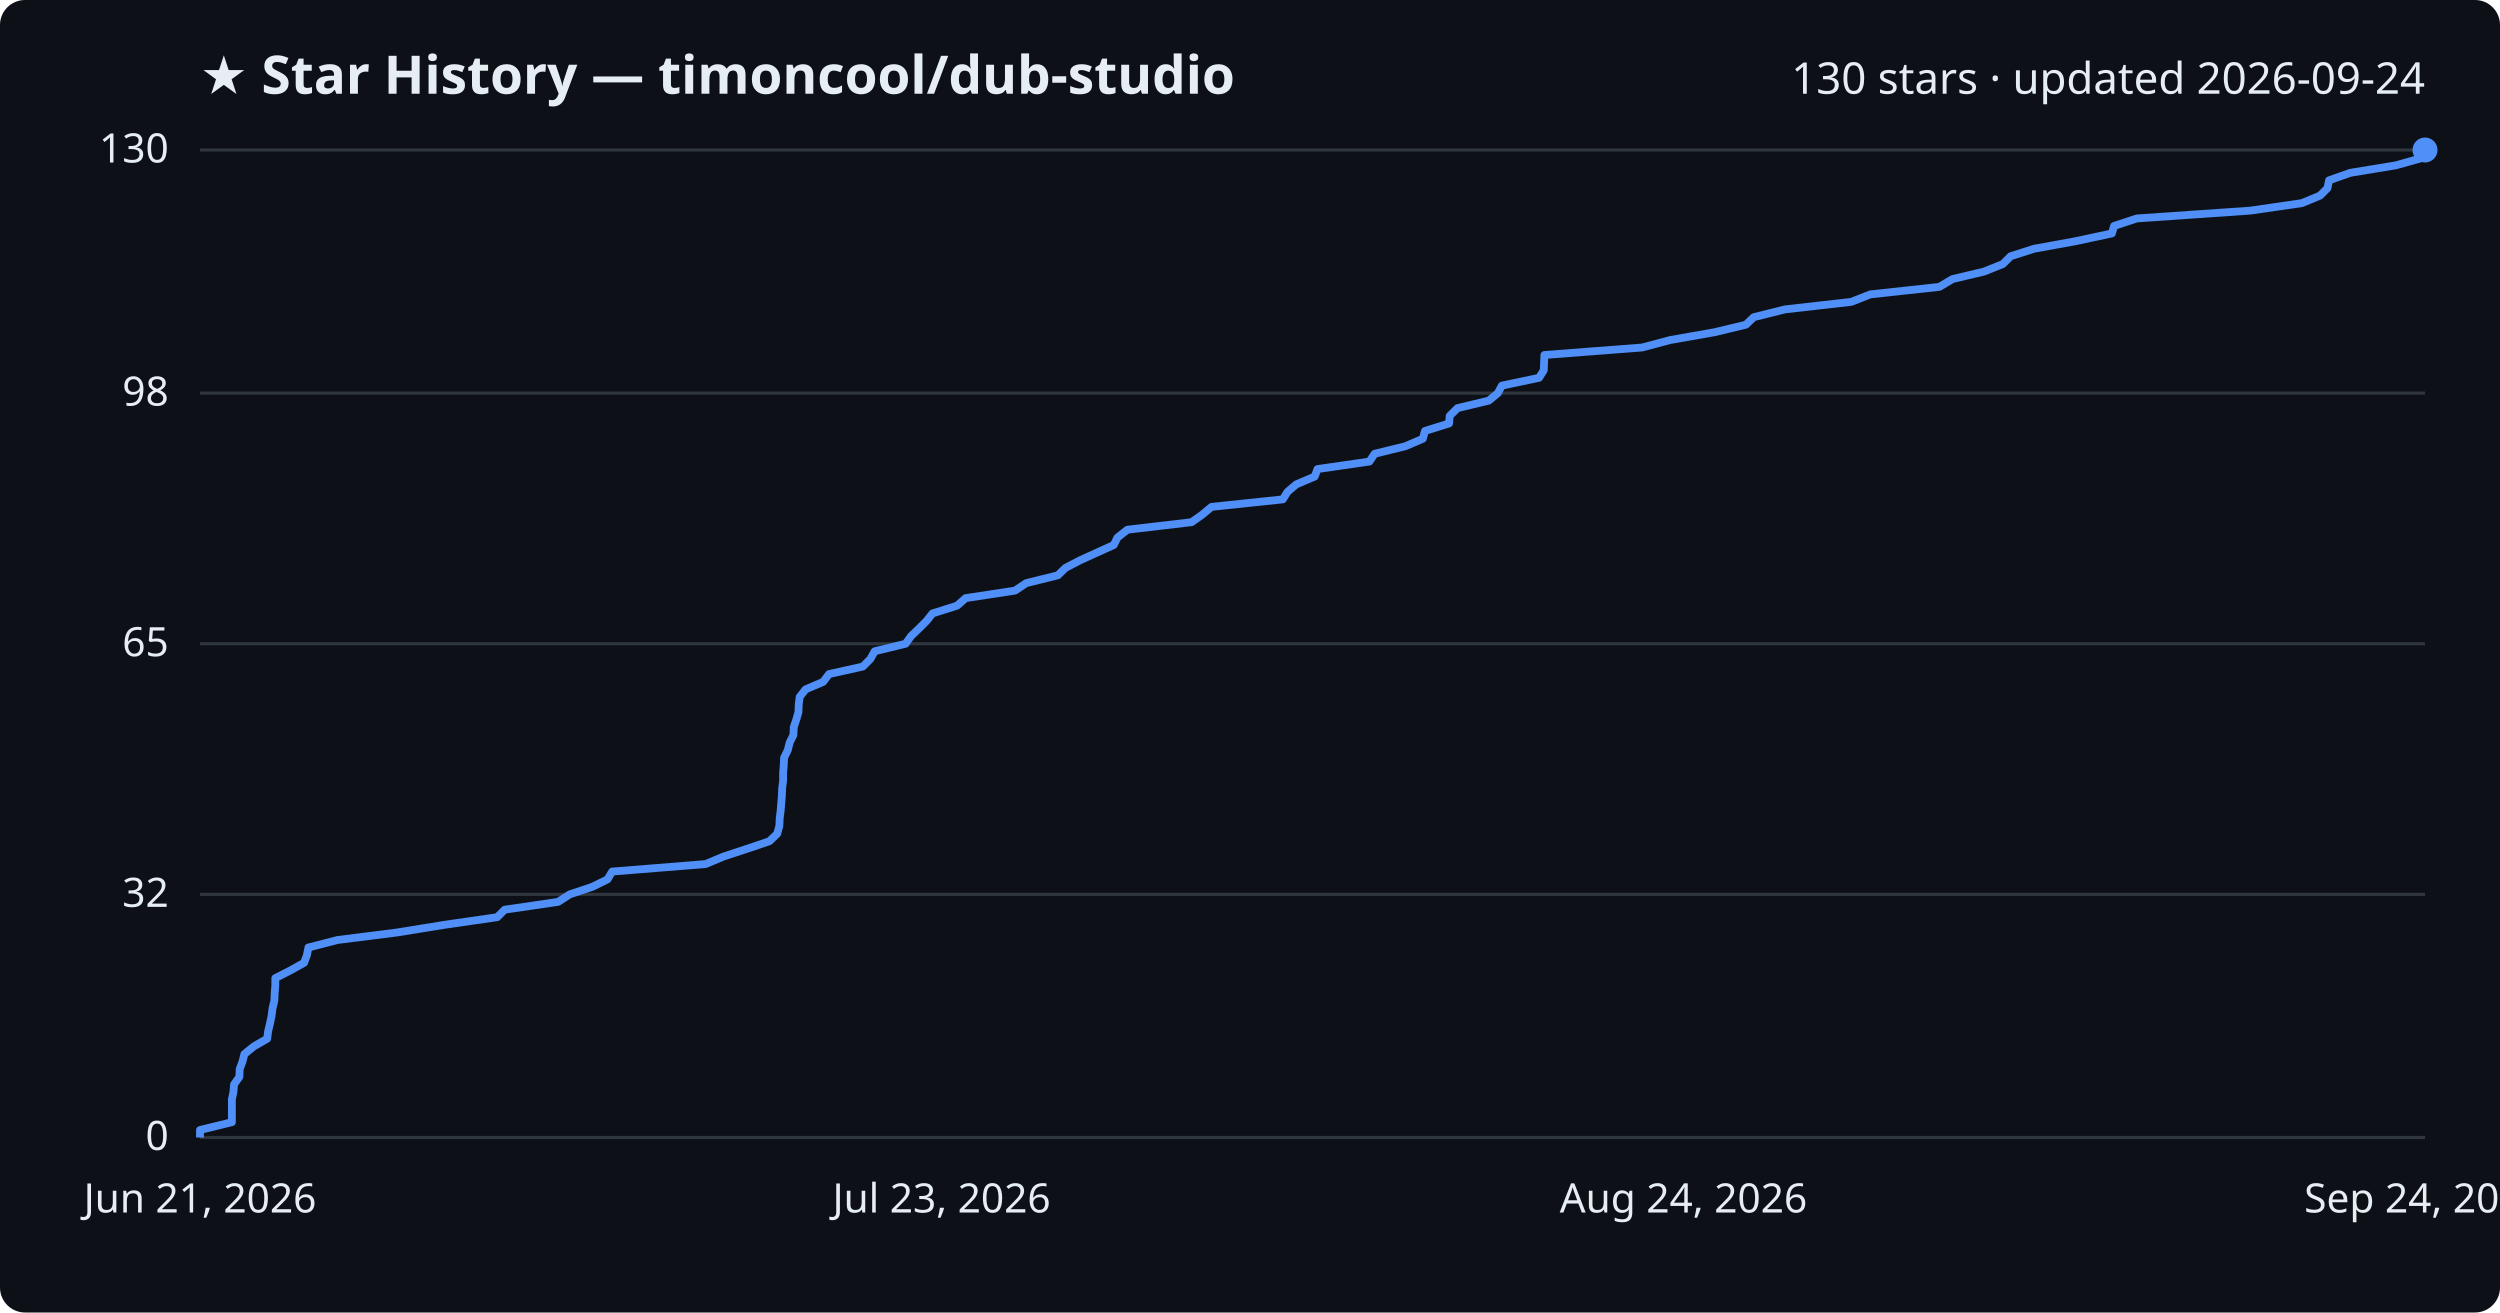
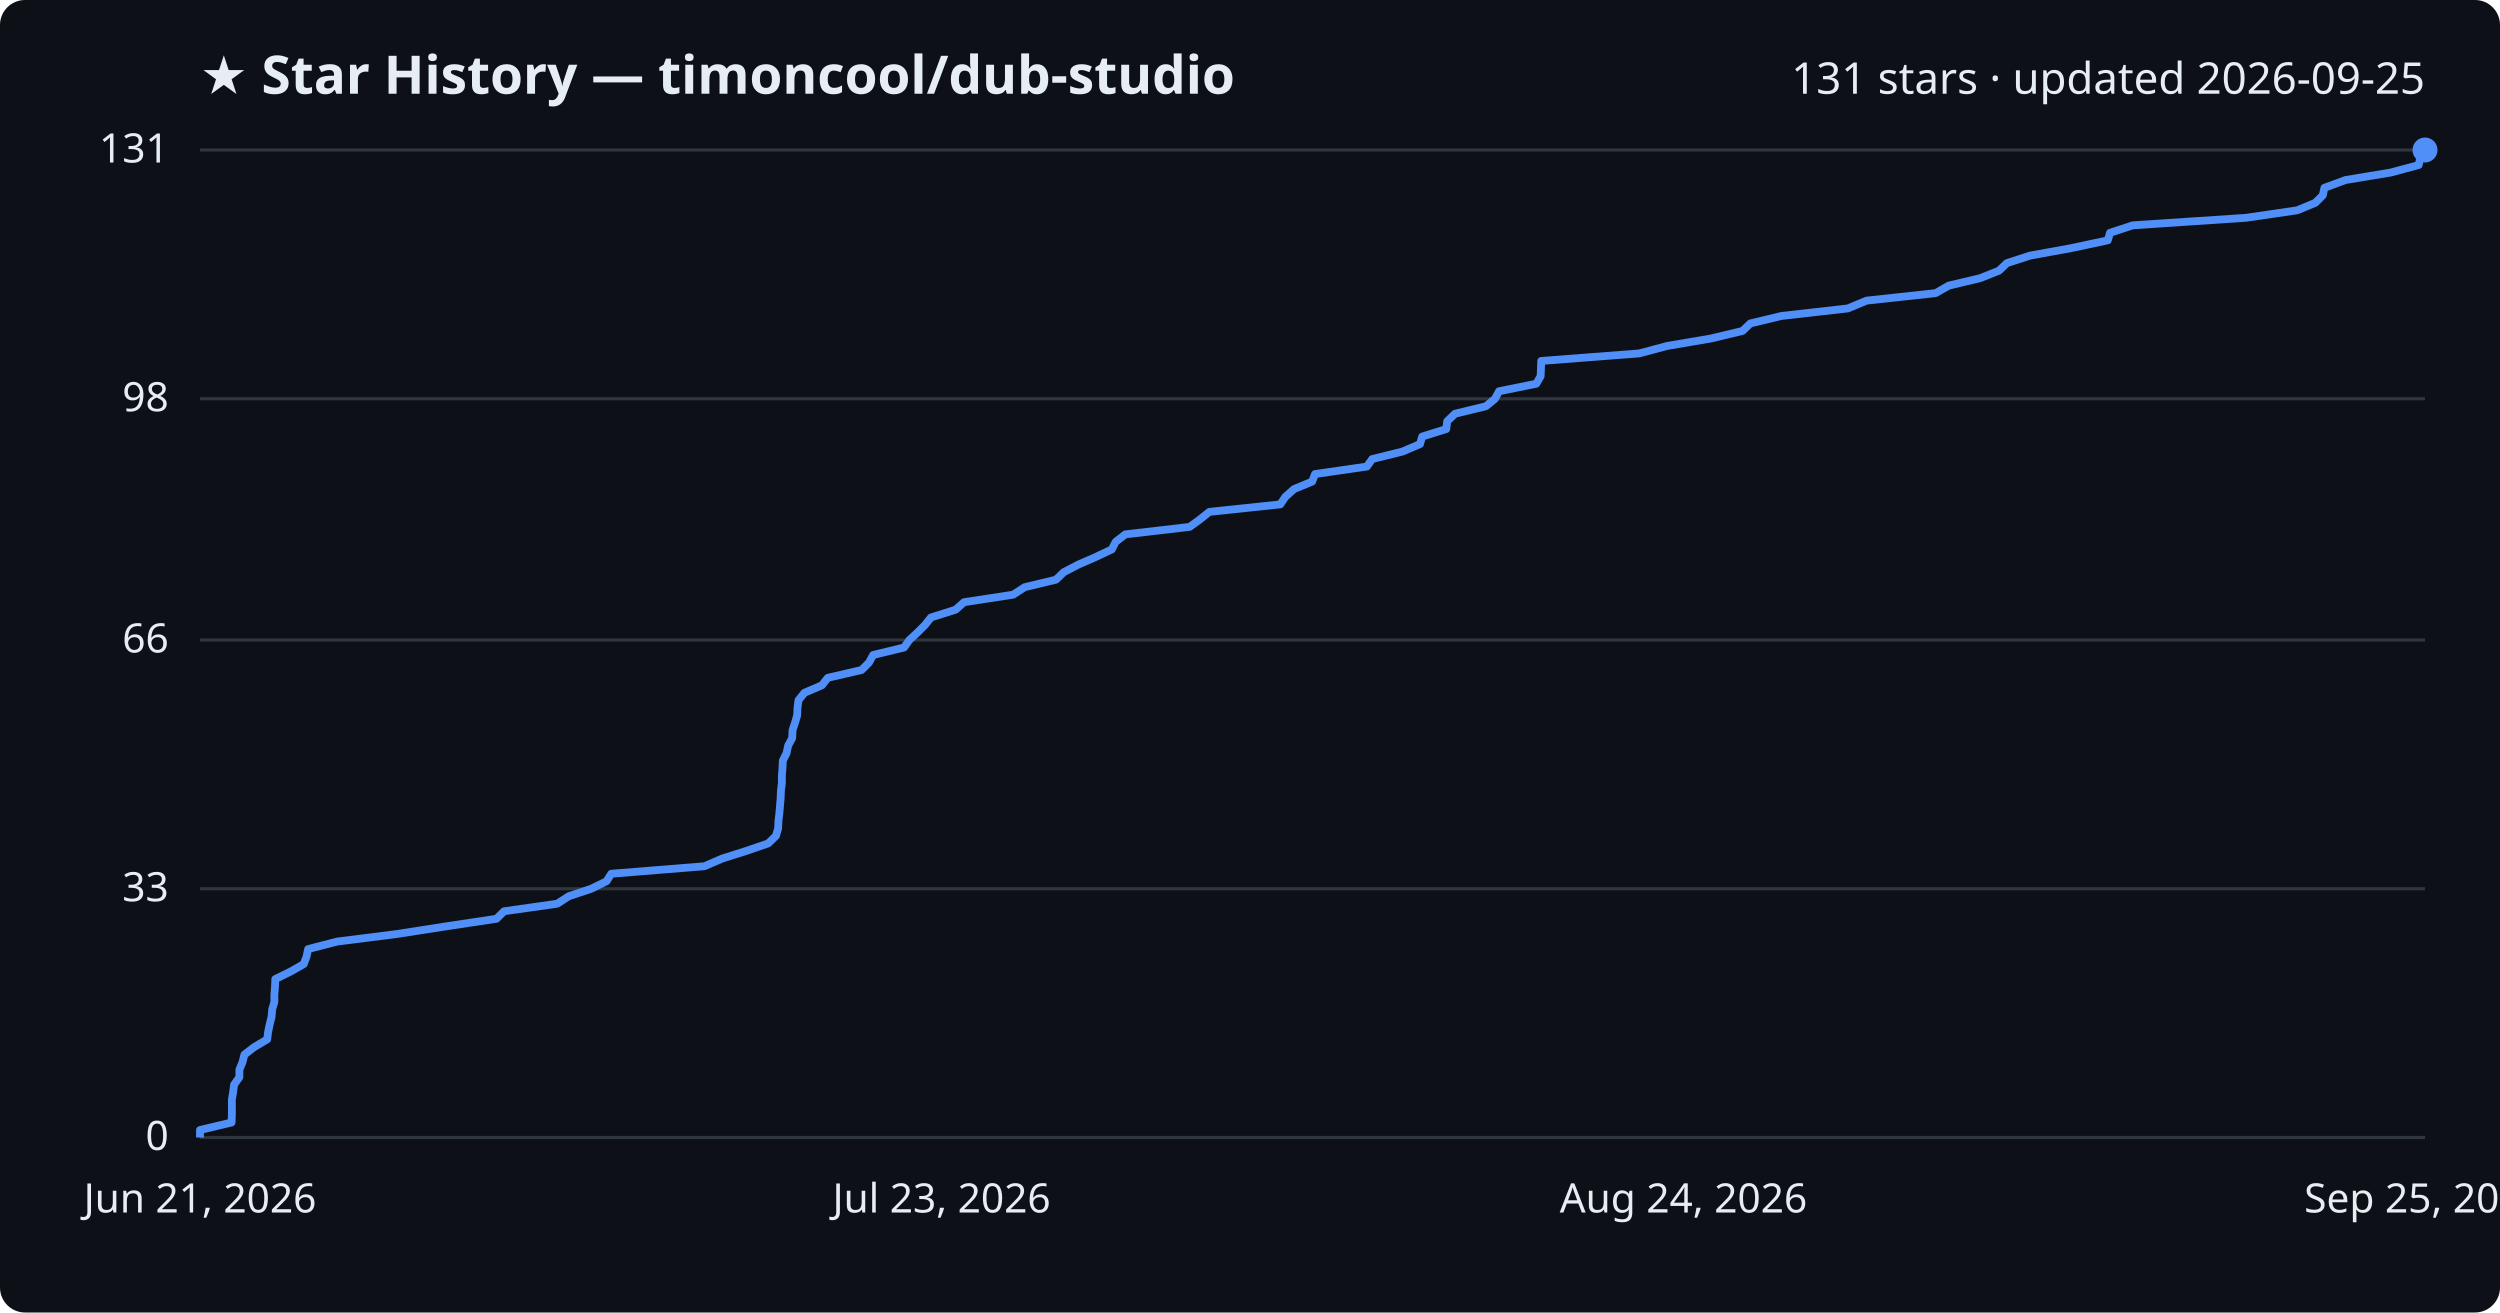
<svg xmlns="http://www.w3.org/2000/svg" viewBox="0 0 800 420" font-family="Segoe UI, sans-serif">
  <rect width="800" height="420" fill="#0d1117" rx="8" />
  <text x="64" y="30" fill="#e6edf3" font-size="17" font-weight="700">★ Star History — timoncool/dub-studio</text>
-   <text x="776" y="30" fill="#e6edf3" font-size="14" text-anchor="end">130 stars · updated 2026-09-24</text>
+   <text x="776" y="30" fill="#e6edf3" font-size="14" text-anchor="end">131 stars · updated 2026-09-25</text>
  <line x1="64" y1="364.0" x2="776" y2="364.0" stroke="#30363d" stroke-width="1" />
  <text x="54" y="368.0" fill="#e6edf3" font-size="13" text-anchor="end">0</text>
-   <line x1="64" y1="286.2" x2="776" y2="286.2" stroke="#30363d" stroke-width="1" />
-   <text x="54" y="290.2" fill="#e6edf3" font-size="13" text-anchor="end">32</text>
-   <line x1="64" y1="206.0" x2="776" y2="206.0" stroke="#30363d" stroke-width="1" />
-   <text x="54" y="210.0" fill="#e6edf3" font-size="13" text-anchor="end">65</text>
-   <line x1="64" y1="125.8" x2="776" y2="125.8" stroke="#30363d" stroke-width="1" />
-   <text x="54" y="129.8" fill="#e6edf3" font-size="13" text-anchor="end">98</text>
+   <line x1="64" y1="284.4" x2="776" y2="284.4" stroke="#30363d" stroke-width="1" />
+   <text x="54" y="288.4" fill="#e6edf3" font-size="13" text-anchor="end">33</text>
+   <line x1="64" y1="204.8" x2="776" y2="204.8" stroke="#30363d" stroke-width="1" />
+   <text x="54" y="208.8" fill="#e6edf3" font-size="13" text-anchor="end">66</text>
+   <line x1="64" y1="127.6" x2="776" y2="127.6" stroke="#30363d" stroke-width="1" />
+   <text x="54" y="131.6" fill="#e6edf3" font-size="13" text-anchor="end">98</text>
  <line x1="64" y1="48.0" x2="776" y2="48.0" stroke="#30363d" stroke-width="1" />
-   <text x="54" y="52.0" fill="#e6edf3" font-size="13" text-anchor="end">130</text>
-   <path d="M64.0,364.0 L64.0,361.6 L74.2,359.1 L74.2,356.7 L74.2,354.3 L74.2,351.8 L74.7,349.4 L74.9,347.0 L76.6,344.6 L76.7,342.1 L77.6,339.7 L78.2,337.3 L81.3,334.8 L85.5,332.4 L85.8,330.0 L86.4,327.5 L86.9,325.1 L87.2,322.7 L87.8,320.2 L87.9,317.8 L88.1,315.4 L88.1,313.0 L93.0,310.5 L97.3,308.1 L98.2,305.7 L98.7,303.2 L108.0,300.8 L127.0,298.4 L142.5,295.9 L159.1,293.5 L161.5,291.1 L178.6,288.6 L182.3,286.2 L189.5,283.8 L194.4,281.4 L195.9,278.9 L225.8,276.5 L231.5,274.1 L239.1,271.6 L246.2,269.2 L248.7,266.8 L249.4,264.3 L249.5,261.9 L249.8,259.5 L250.0,257.0 L250.2,254.6 L250.3,252.2 L250.6,249.8 L250.6,247.3 L250.8,244.9 L250.9,242.5 L252.1,240.0 L252.7,237.6 L253.9,235.2 L254.0,232.7 L254.8,230.3 L255.5,227.9 L255.6,225.4 L255.9,223.0 L257.8,220.6 L263.4,218.2 L265.3,215.7 L276.1,213.3 L278.5,210.9 L279.9,208.4 L289.8,206.0 L291.5,203.6 L294.1,201.1 L296.5,198.7 L298.4,196.3 L306.3,193.8 L309.0,191.4 L324.8,189.0 L328.4,186.6 L338.5,184.1 L341.0,181.7 L345.6,179.3 L351.1,176.8 L356.4,174.4 L357.6,172.0 L360.8,169.5 L381.3,167.1 L384.7,164.7 L387.7,162.2 L410.5,159.8 L412.0,157.4 L414.8,155.0 L420.7,152.5 L421.6,150.1 L438.2,147.7 L439.9,145.2 L449.7,142.8 L455.3,140.4 L456.0,137.9 L463.7,135.5 L463.9,133.1 L466.4,130.6 L476.4,128.2 L479.3,125.8 L480.6,123.4 L492.5,120.9 L494.0,118.5 L494.1,116.1 L494.2,113.6 L525.5,111.2 L534.5,108.8 L548.7,106.3 L558.7,103.9 L561.2,101.5 L571.2,99.0 L592.4,96.6 L598.5,94.2 L620.6,91.8 L624.8,89.3 L634.9,86.9 L640.9,84.5 L643.4,82.0 L650.9,79.6 L664.1,77.2 L675.8,74.7 L676.5,72.3 L683.8,69.9 L720.1,67.4 L736.6,65.0 L742.4,62.6 L744.8,60.2 L745.3,57.7 L752.1,55.3 L766.7,52.9 L775.6,50.4 L776.0,48.0 L776.0,48.0" fill="none" stroke="#4f8ff7" stroke-width="2.5" stroke-linejoin="round" />
+   <text x="54" y="52.0" fill="#e6edf3" font-size="13" text-anchor="end">131</text>
+   <path d="M64.0,364.0 L64.0,361.6 L74.1,359.2 L74.2,356.8 L74.2,354.4 L74.2,351.9 L74.6,349.5 L74.9,347.1 L76.6,344.7 L76.6,342.3 L77.6,339.9 L78.2,337.5 L81.3,335.1 L85.5,332.6 L85.8,330.2 L86.3,327.8 L86.9,325.4 L87.1,323.0 L87.8,320.6 L87.8,318.2 L88.0,315.8 L88.1,313.3 L93.0,310.9 L97.2,308.5 L98.1,306.1 L98.6,303.7 L107.9,301.3 L126.9,298.9 L142.3,296.5 L158.9,294.0 L161.3,291.6 L178.3,289.2 L182.0,286.8 L189.2,284.4 L194.1,282.0 L195.6,279.6 L225.4,277.2 L231.2,274.7 L238.8,272.3 L245.8,269.9 L248.3,267.5 L249.0,265.1 L249.1,262.7 L249.4,260.3 L249.6,257.9 L249.8,255.5 L249.9,253.0 L250.2,250.6 L250.2,248.2 L250.4,245.8 L250.5,243.4 L251.7,241.0 L252.2,238.6 L253.5,236.2 L253.6,233.7 L254.4,231.3 L255.1,228.9 L255.2,226.5 L255.5,224.1 L257.4,221.7 L263.0,219.3 L264.9,216.9 L275.7,214.4 L278.1,212.0 L279.4,209.6 L289.3,207.2 L291.0,204.8 L293.6,202.4 L296.0,200.0 L297.9,197.6 L305.8,195.1 L308.5,192.7 L324.2,190.3 L327.9,187.9 L337.9,185.5 L340.4,183.1 L345.0,180.7 L350.5,178.3 L355.8,175.8 L357.0,173.4 L360.1,171.0 L380.7,168.6 L384.0,166.2 L387.0,163.8 L409.7,161.4 L411.3,159.0 L414.1,156.5 L419.9,154.1 L420.8,151.7 L437.4,149.3 L439.1,146.9 L448.8,144.5 L454.4,142.1 L455.1,139.7 L462.8,137.3 L463.1,134.8 L465.6,132.4 L475.5,130.0 L478.4,127.6 L479.7,125.2 L491.6,122.8 L493.0,120.4 L493.1,118.0 L493.2,115.5 L524.5,113.1 L533.5,110.7 L547.6,108.3 L557.6,105.9 L560.1,103.5 L570.1,101.1 L591.3,98.7 L597.3,96.2 L619.4,93.8 L623.6,91.4 L633.7,89.0 L639.7,86.6 L642.2,84.2 L649.6,81.8 L662.8,79.4 L674.5,76.9 L675.2,74.5 L682.5,72.1 L718.7,69.7 L735.1,67.3 L740.9,64.9 L743.3,62.5 L743.8,60.1 L750.6,57.6 L765.1,55.2 L774.0,52.8 L774.5,50.4 L776.0,48.0 L776.0,48.0" fill="none" stroke="#4f8ff7" stroke-width="2.5" stroke-linejoin="round" />
  <circle cx="776.0" cy="48.0" r="4" fill="#4f8ff7" />
  <text x="64.0" y="388" fill="#e6edf3" font-size="13" text-anchor="middle">Jun 21, 2026</text>
  <text x="301.3" y="388" fill="#e6edf3" font-size="13" text-anchor="middle">Jul 23, 2026</text>
  <text x="538.7" y="388" fill="#e6edf3" font-size="13" text-anchor="middle">Aug 24, 2026</text>
-   <text x="776.0" y="388" fill="#e6edf3" font-size="13" text-anchor="middle">Sep 24, 2026</text>
+   <text x="776.0" y="388" fill="#e6edf3" font-size="13" text-anchor="middle">Sep 25, 2026</text>
</svg>
